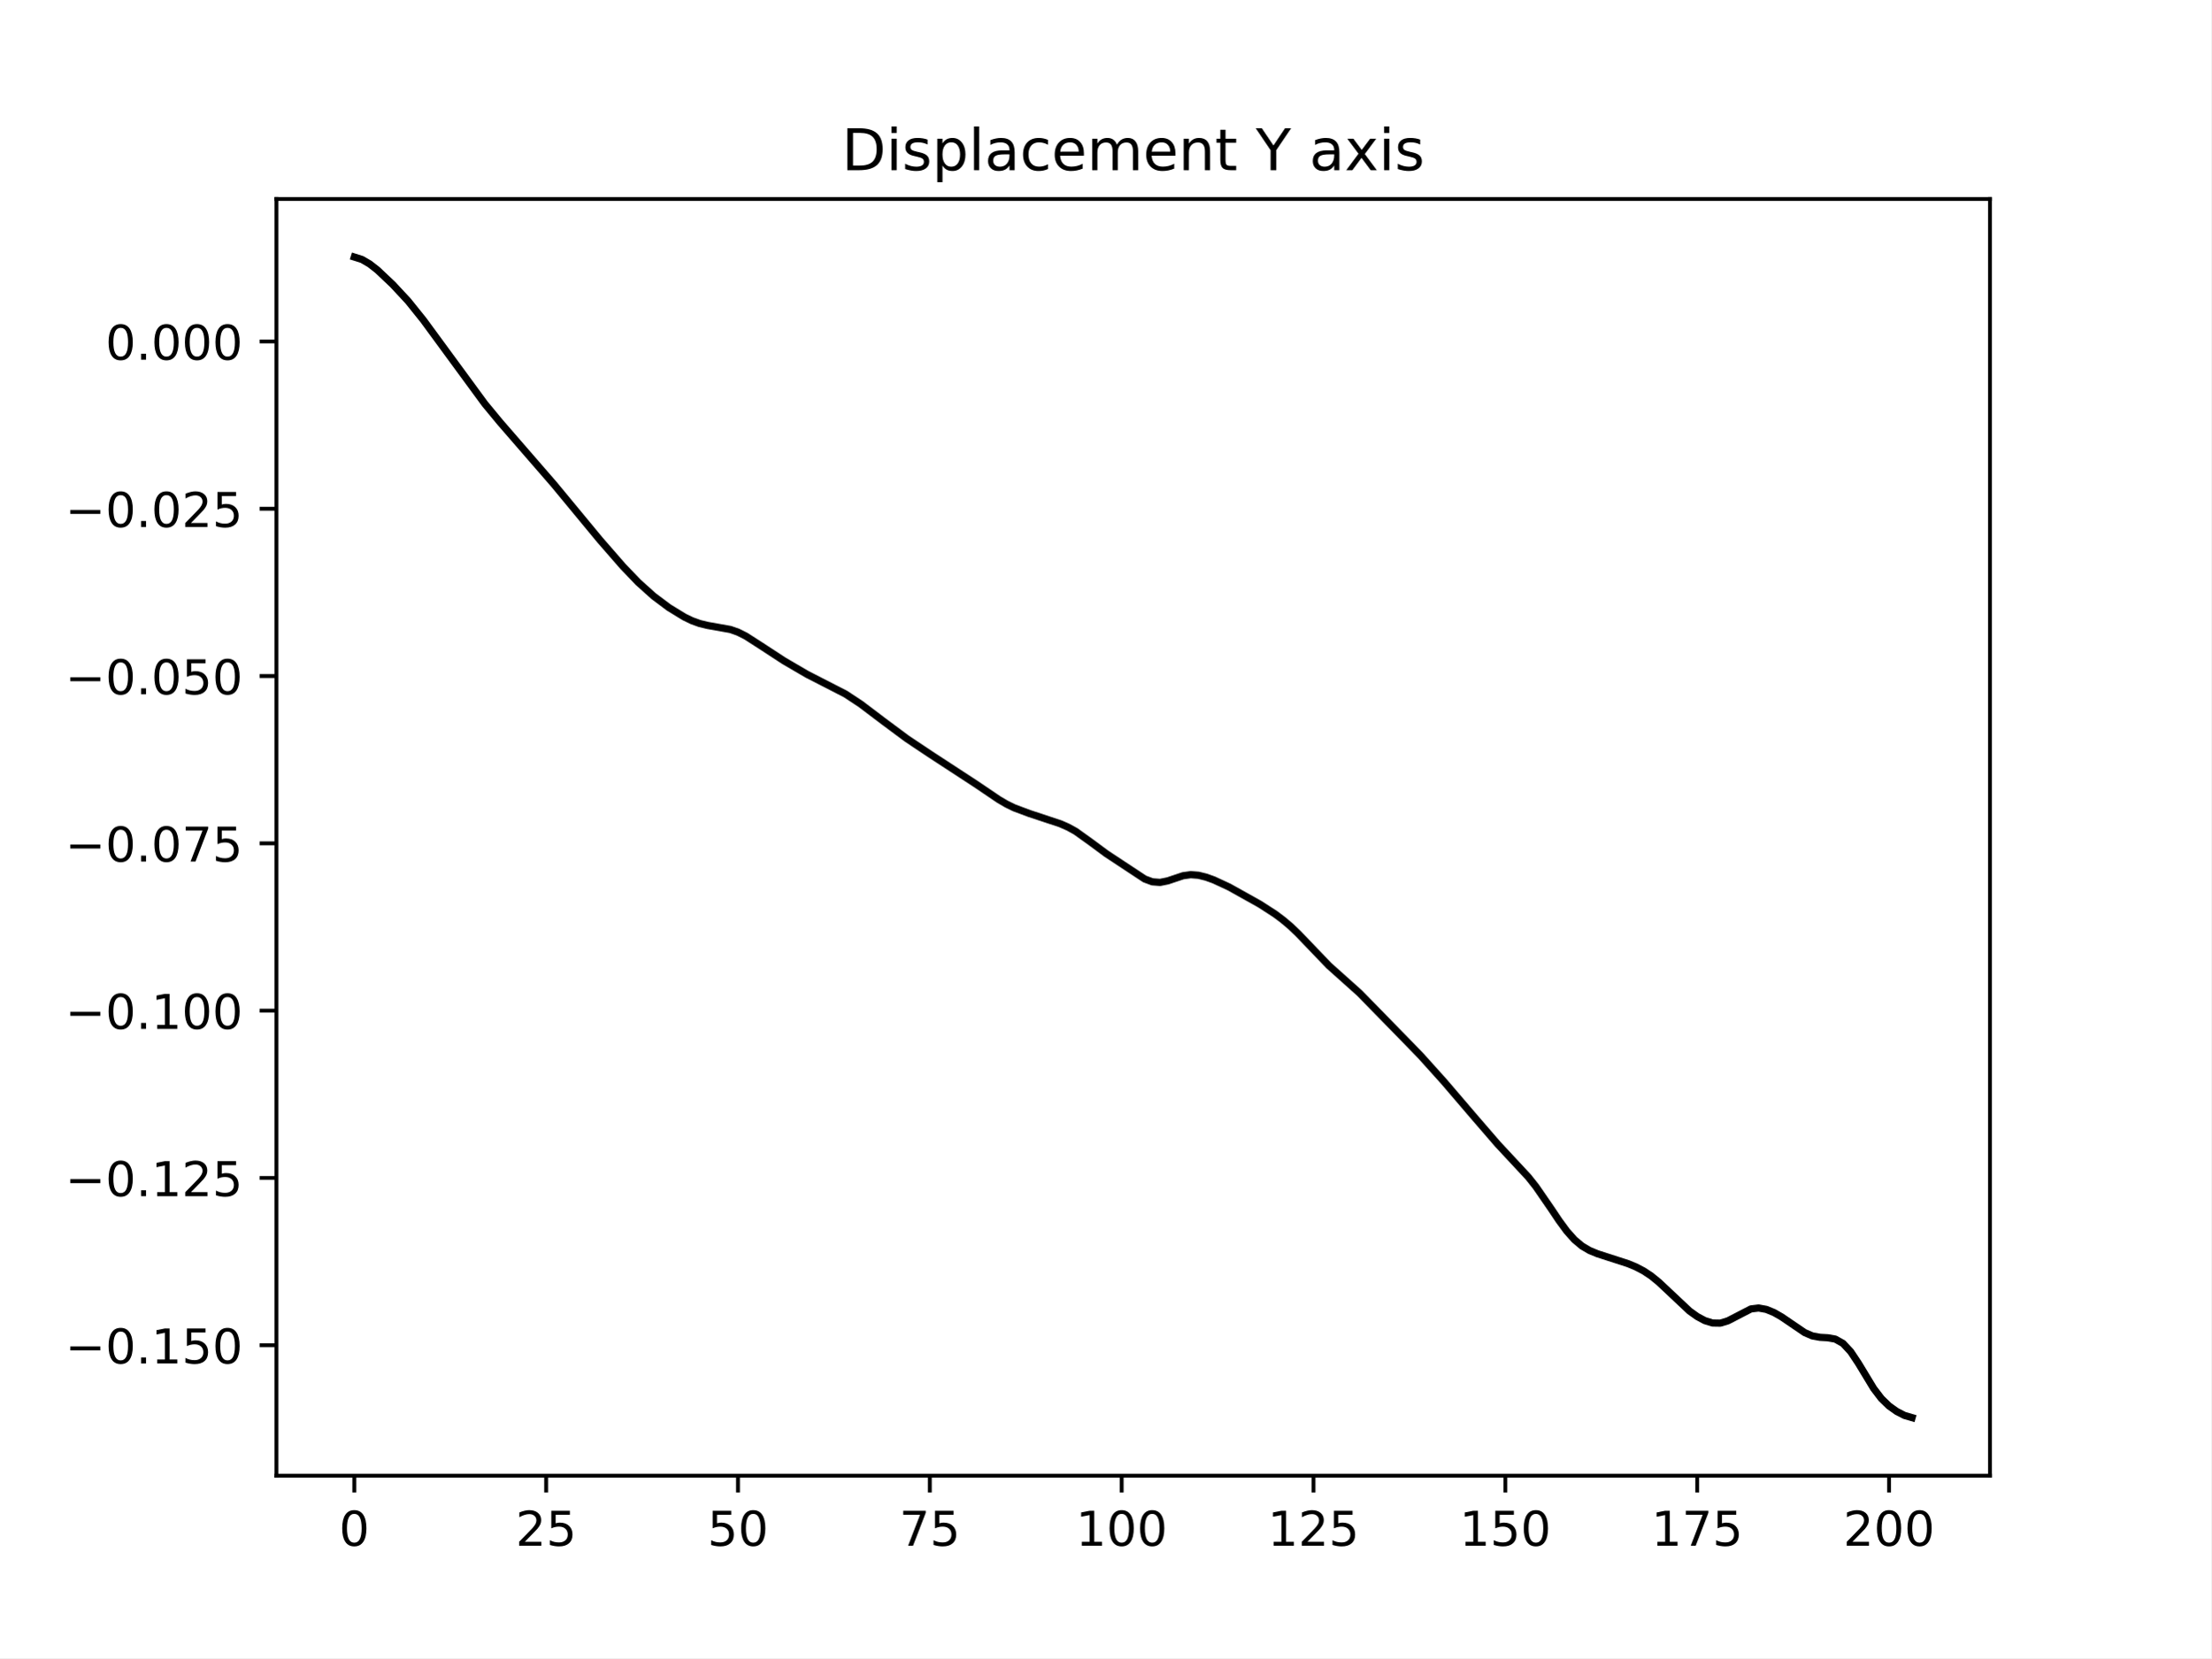
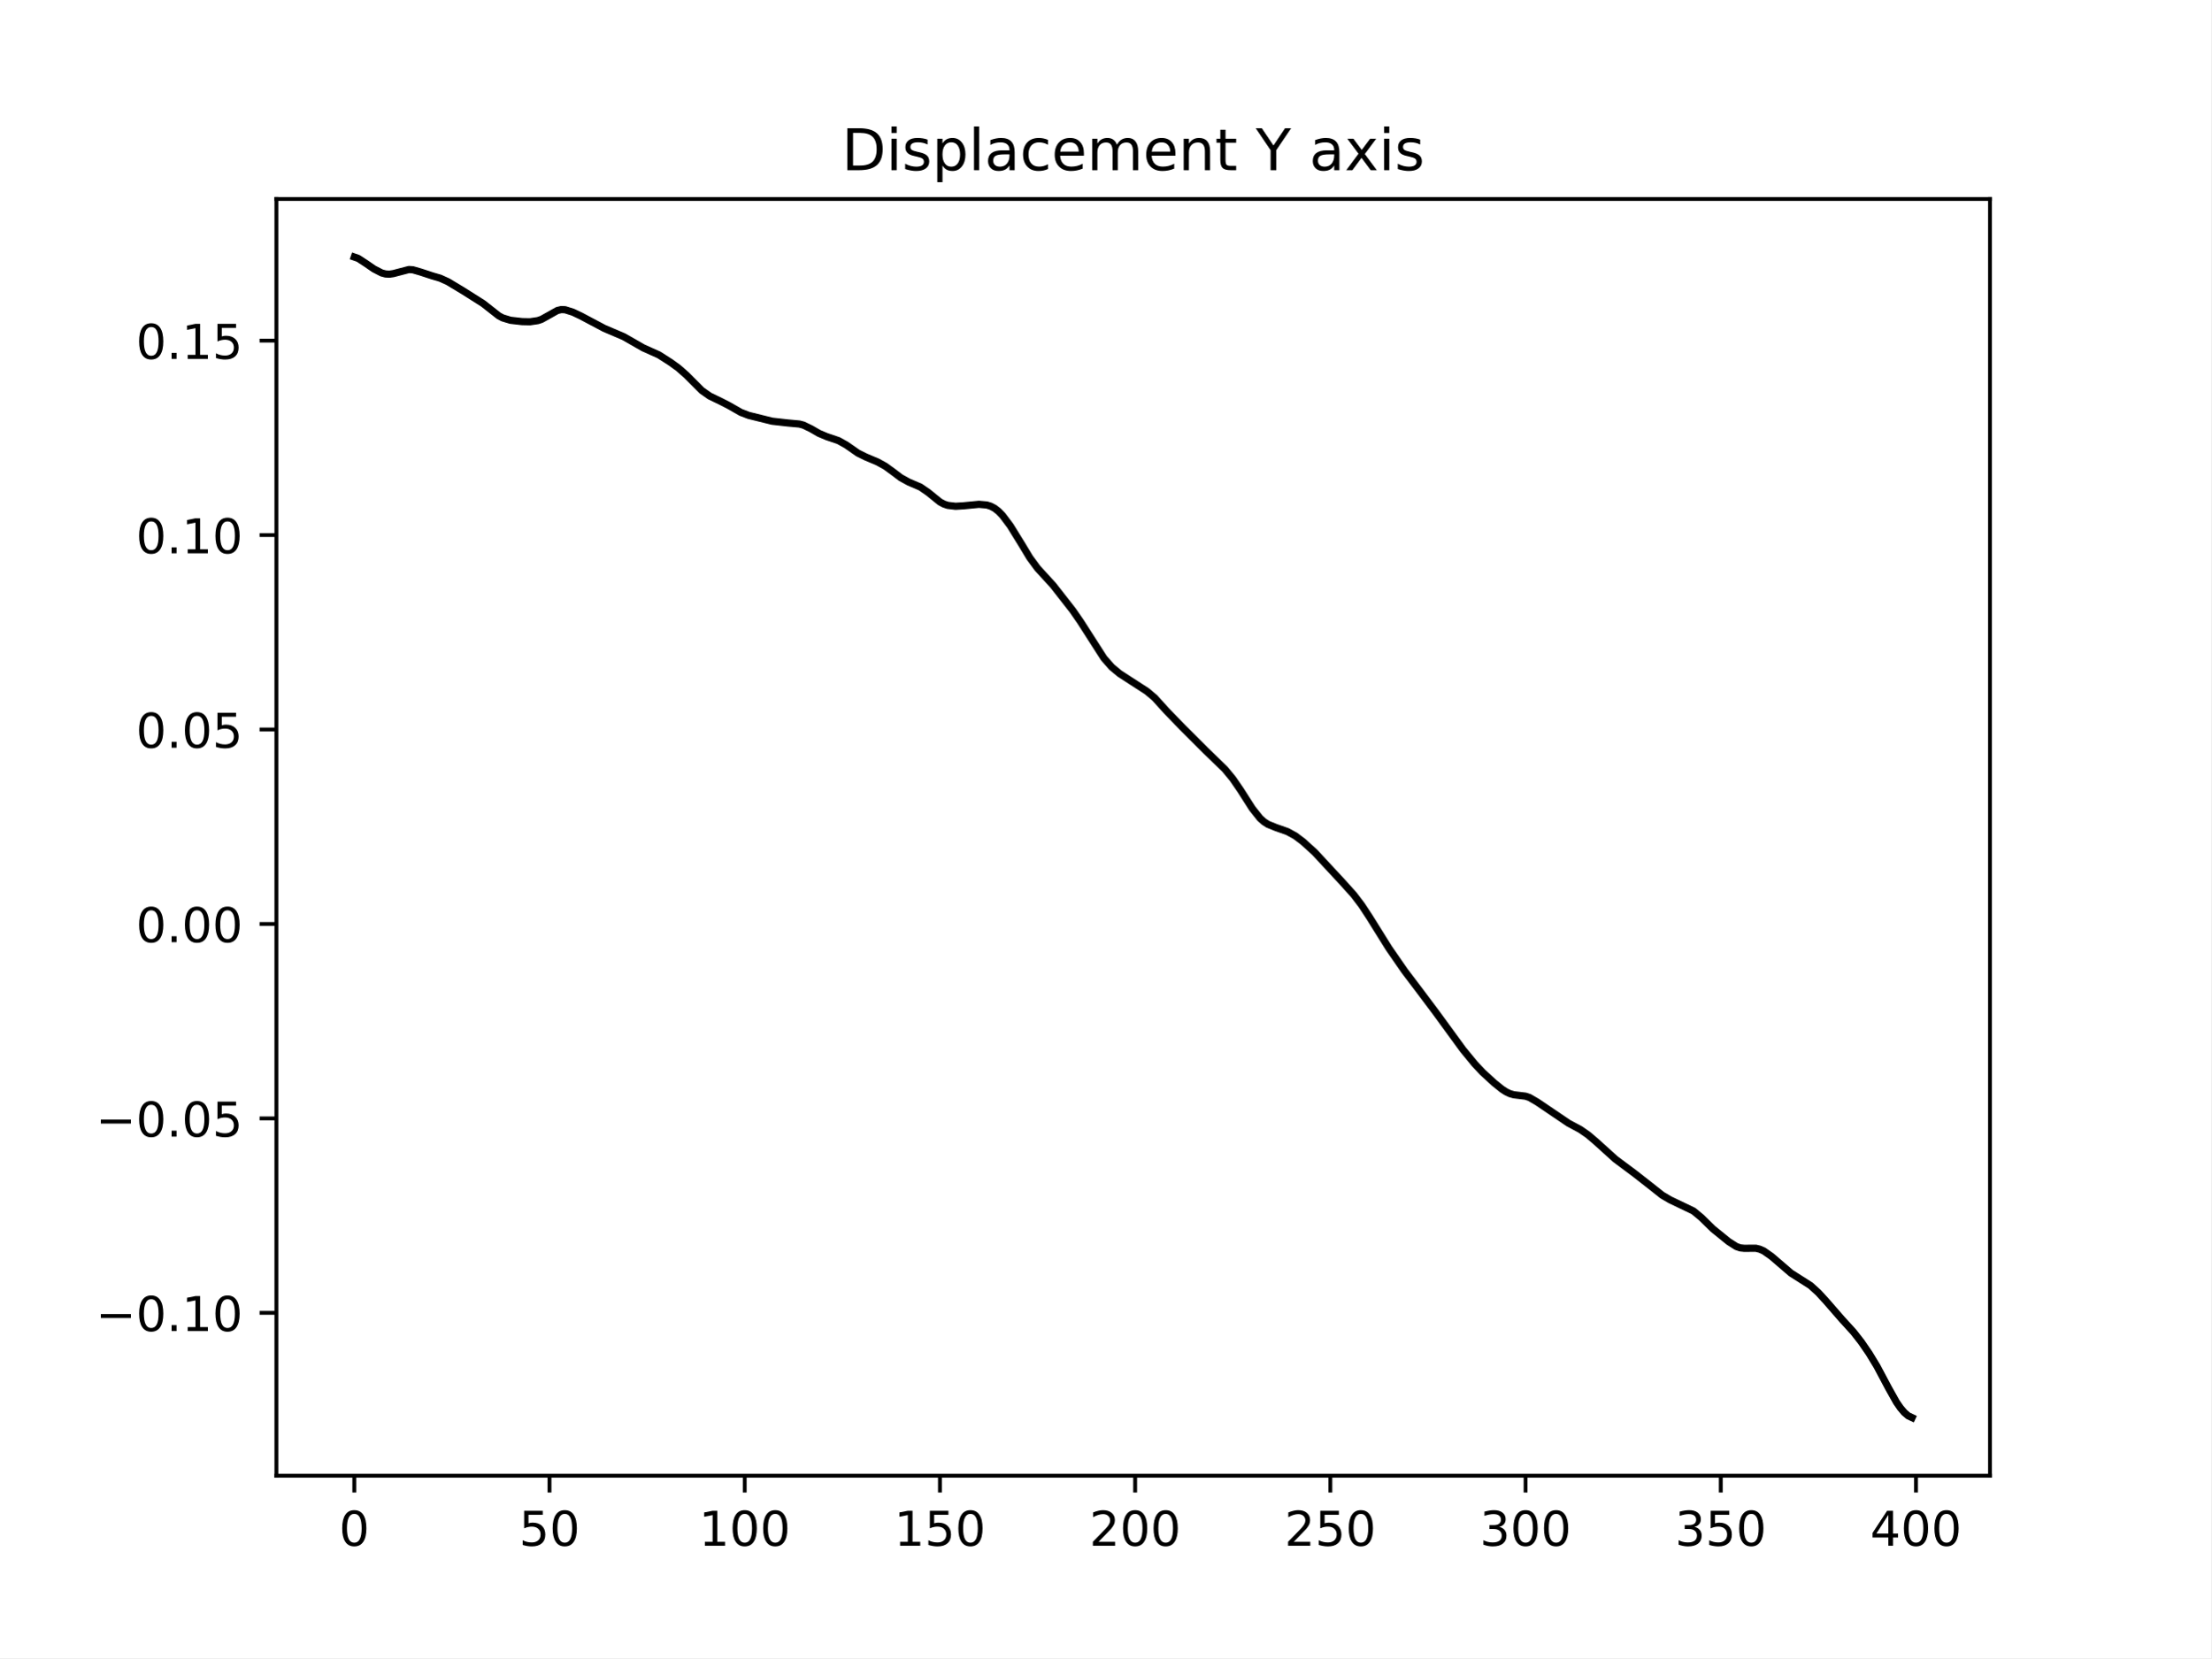
<svg xmlns="http://www.w3.org/2000/svg" xmlns:xlink="http://www.w3.org/1999/xlink" width="460.8pt" height="345.6pt" viewBox="0 0 460.8 345.6" version="1.1">
  <defs>
    <style type="text/css">*{stroke-linejoin: round; stroke-linecap: butt}</style>
  </defs>
  <g id="figure_1">
    <g id="patch_1">
      <path d="M 0 345.6  L 460.8 345.6  L 460.8 0  L 0 0  z " style="fill: #ffffff" />
    </g>
    <g id="axes_1">
      <g id="patch_2">
        <path d="M 57.6 307.584  L 414.72 307.584  L 414.72 41.472  L 57.6 41.472  z " style="fill: #ffffff" />
      </g>
      <g id="matplotlib.axis_1">
        <g id="xtick_1">
          <g id="line2d_1">
            <defs>
-               <path id="mbec1a6a274" d="M 0 0  L 0 3.5  " style="stroke: #000000; stroke-width: 0.8" />
+               <path id="mae098bf46d" d="M 0 0  L 0 3.5  " style="stroke: #000000; stroke-width: 0.8" />
            </defs>
            <g>
-               <use xlink:href="#mbec1a6a274" x="73.833" y="307.584" style="stroke: #000000; stroke-width: 0.8" />
+               <use xlink:href="#mae098bf46d" x="73.833" y="307.584" style="stroke: #000000; stroke-width: 0.8" />
            </g>
          </g>
          <g id="text_1">
            <g transform="translate(70.65148 322.1824) scale(0.1 -0.1)">
              <defs>
                <path id="DejaVuSans-30" d="M 2034 4250  Q 1547 4250 1301 3770  Q 1056 3291 1056 2328  Q 1056 1369 1301 889  Q 1547 409 2034 409  Q 2525 409 2770 889  Q 3016 1369 3016 2328  Q 3016 3291 2770 3770  Q 2525 4250 2034 4250  z M 2034 4750  Q 2819 4750 3233 4129  Q 3647 3509 3647 2328  Q 3647 1150 3233 529  Q 2819 -91 2034 -91  Q 1250 -91 836 529  Q 422 1150 422 2328  Q 422 3509 836 4129  Q 1250 4750 2034 4750  z " transform="scale(0.015625)" />
              </defs>
              <use xlink:href="#DejaVuSans-30" />
            </g>
          </g>
        </g>
        <g id="xtick_2">
          <g id="line2d_2">
            <g>
-               <use xlink:href="#mbec1a6a274" x="113.815" y="307.584" style="stroke: #000000; stroke-width: 0.8" />
+               <use xlink:href="#mae098bf46d" x="114.516" y="307.584" style="stroke: #000000; stroke-width: 0.8" />
            </g>
          </g>
          <g id="text_2">
-             <g transform="translate(107.4523 322.1824) scale(0.1 -0.1)">
+             <g transform="translate(108.1538 322.1824) scale(0.1 -0.1)">
+               <defs>
+                 <path id="DejaVuSans-35" d="M 691 4666  L 3169 4666  L 3169 4134  L 1269 4134  L 1269 2991  Q 1406 3038 1543 3061  Q 1681 3084 1819 3084  Q 2600 3084 3056 2656  Q 3513 2228 3513 1497  Q 3513 744 3044 326  Q 2575 -91 1722 -91  Q 1428 -91 1123 -41  Q 819 9 494 109  L 494 744  Q 775 591 1075 516  Q 1375 441 1709 441  Q 2250 441 2565 725  Q 2881 1009 2881 1497  Q 2881 1984 2565 2268  Q 2250 2553 1709 2553  Q 1456 2553 1204 2497  Q 953 2441 691 2322  L 691 4666  z " transform="scale(0.015625)" />
+               </defs>
+               <use xlink:href="#DejaVuSans-35" />
+               <use xlink:href="#DejaVuSans-30" x="63.623" />
+             </g>
+           </g>
+         </g>
+         <g id="xtick_3">
+           <g id="line2d_3">
+             <g>
+               <use xlink:href="#mae098bf46d" x="155.2" y="307.584" style="stroke: #000000; stroke-width: 0.8" />
+             </g>
+           </g>
+           <g id="text_3">
+             <g transform="translate(145.656 322.1824) scale(0.1 -0.1)">
+               <defs>
+                 <path id="DejaVuSans-31" d="M 794 531  L 1825 531  L 1825 4091  L 703 3866  L 703 4441  L 1819 4666  L 2450 4666  L 2450 531  L 3481 531  L 3481 0  L 794 0  L 794 531  z " transform="scale(0.015625)" />
+               </defs>
+               <use xlink:href="#DejaVuSans-31" />
+               <use xlink:href="#DejaVuSans-30" x="63.623" />
+               <use xlink:href="#DejaVuSans-30" x="127.246" />
+             </g>
+           </g>
+         </g>
+         <g id="xtick_4">
+           <g id="line2d_4">
+             <g>
+               <use xlink:href="#mae098bf46d" x="195.883" y="307.584" style="stroke: #000000; stroke-width: 0.8" />
+             </g>
+           </g>
+           <g id="text_4">
+             <g transform="translate(186.3396 322.1824) scale(0.1 -0.1)">
+               <use xlink:href="#DejaVuSans-31" />
+               <use xlink:href="#DejaVuSans-35" x="63.623" />
+               <use xlink:href="#DejaVuSans-30" x="127.246" />
+             </g>
+           </g>
+         </g>
+         <g id="xtick_5">
+           <g id="line2d_5">
+             <g>
+               <use xlink:href="#mae098bf46d" x="236.567" y="307.584" style="stroke: #000000; stroke-width: 0.8" />
+             </g>
+           </g>
+           <g id="text_5">
+             <g transform="translate(227.0231 322.1824) scale(0.1 -0.1)">
              <defs>
                <path id="DejaVuSans-32" d="M 1228 531  L 3431 531  L 3431 0  L 469 0  L 469 531  Q 828 903 1448 1529  Q 2069 2156 2228 2338  Q 2531 2678 2651 2914  Q 2772 3150 2772 3378  Q 2772 3750 2511 3984  Q 2250 4219 1831 4219  Q 1534 4219 1204 4116  Q 875 4013 500 3803  L 500 4441  Q 881 4594 1212 4672  Q 1544 4750 1819 4750  Q 2544 4750 2975 4387  Q 3406 4025 3406 3419  Q 3406 3131 3298 2873  Q 3191 2616 2906 2266  Q 2828 2175 2409 1742  Q 1991 1309 1228 531  z " transform="scale(0.015625)" />
-                 <path id="DejaVuSans-35" d="M 691 4666  L 3169 4666  L 3169 4134  L 1269 4134  L 1269 2991  Q 1406 3038 1543 3061  Q 1681 3084 1819 3084  Q 2600 3084 3056 2656  Q 3513 2228 3513 1497  Q 3513 744 3044 326  Q 2575 -91 1722 -91  Q 1428 -91 1123 -41  Q 819 9 494 109  L 494 744  Q 775 591 1075 516  Q 1375 441 1709 441  Q 2250 441 2565 725  Q 2881 1009 2881 1497  Q 2881 1984 2565 2268  Q 2250 2553 1709 2553  Q 1456 2553 1204 2497  Q 953 2441 691 2322  L 691 4666  z " transform="scale(0.015625)" />
-               </defs>
+               </defs>
+               <use xlink:href="#DejaVuSans-32" />
+               <use xlink:href="#DejaVuSans-30" x="63.623" />
+               <use xlink:href="#DejaVuSans-30" x="127.246" />
+             </g>
+           </g>
+         </g>
+         <g id="xtick_6">
+           <g id="line2d_6">
+             <g>
+               <use xlink:href="#mae098bf46d" x="277.25" y="307.584" style="stroke: #000000; stroke-width: 0.8" />
+             </g>
+           </g>
+           <g id="text_6">
+             <g transform="translate(267.7066 322.1824) scale(0.1 -0.1)">
              <use xlink:href="#DejaVuSans-32" />
              <use xlink:href="#DejaVuSans-35" x="63.623" />
-             </g>
-           </g>
-         </g>
-         <g id="xtick_3">
-           <g id="line2d_3">
-             <g>
-               <use xlink:href="#mbec1a6a274" x="153.797" y="307.584" style="stroke: #000000; stroke-width: 0.8" />
-             </g>
-           </g>
-           <g id="text_3">
-             <g transform="translate(147.4344 322.1824) scale(0.1 -0.1)">
-               <use xlink:href="#DejaVuSans-35" />
-               <use xlink:href="#DejaVuSans-30" x="63.623" />
-             </g>
-           </g>
-         </g>
-         <g id="xtick_4">
-           <g id="line2d_4">
-             <g>
-               <use xlink:href="#mbec1a6a274" x="193.779" y="307.584" style="stroke: #000000; stroke-width: 0.8" />
-             </g>
-           </g>
-           <g id="text_4">
-             <g transform="translate(187.4165 322.1824) scale(0.1 -0.1)">
-               <defs>
-                 <path id="DejaVuSans-37" d="M 525 4666  L 3525 4666  L 3525 4397  L 1831 0  L 1172 0  L 2766 4134  L 525 4134  L 525 4666  z " transform="scale(0.015625)" />
-               </defs>
-               <use xlink:href="#DejaVuSans-37" />
-               <use xlink:href="#DejaVuSans-35" x="63.623" />
-             </g>
-           </g>
-         </g>
-         <g id="xtick_5">
-           <g id="line2d_5">
-             <g>
-               <use xlink:href="#mbec1a6a274" x="233.761" y="307.584" style="stroke: #000000; stroke-width: 0.8" />
-             </g>
-           </g>
-           <g id="text_5">
-             <g transform="translate(224.2173 322.1824) scale(0.1 -0.1)">
-               <defs>
-                 <path id="DejaVuSans-31" d="M 794 531  L 1825 531  L 1825 4091  L 703 3866  L 703 4441  L 1819 4666  L 2450 4666  L 2450 531  L 3481 531  L 3481 0  L 794 0  L 794 531  z " transform="scale(0.015625)" />
-               </defs>
-               <use xlink:href="#DejaVuSans-31" />
-               <use xlink:href="#DejaVuSans-30" x="63.623" />
-               <use xlink:href="#DejaVuSans-30" x="127.246" />
-             </g>
-           </g>
-         </g>
-         <g id="xtick_6">
-           <g id="line2d_6">
-             <g>
-               <use xlink:href="#mbec1a6a274" x="273.743" y="307.584" style="stroke: #000000; stroke-width: 0.8" />
-             </g>
-           </g>
-           <g id="text_6">
-             <g transform="translate(264.1994 322.1824) scale(0.1 -0.1)">
-               <use xlink:href="#DejaVuSans-31" />
-               <use xlink:href="#DejaVuSans-32" x="63.623" />
-               <use xlink:href="#DejaVuSans-35" x="127.246" />
+               <use xlink:href="#DejaVuSans-30" x="127.246" />
            </g>
          </g>
        </g>
        <g id="xtick_7">
          <g id="line2d_7">
            <g>
-               <use xlink:href="#mbec1a6a274" x="313.725" y="307.584" style="stroke: #000000; stroke-width: 0.8" />
+               <use xlink:href="#mae098bf46d" x="317.934" y="307.584" style="stroke: #000000; stroke-width: 0.8" />
            </g>
          </g>
          <g id="text_7">
-             <g transform="translate(304.1815 322.1824) scale(0.1 -0.1)">
-               <use xlink:href="#DejaVuSans-31" />
-               <use xlink:href="#DejaVuSans-35" x="63.623" />
+             <g transform="translate(308.3901 322.1824) scale(0.1 -0.1)">
+               <defs>
+                 <path id="DejaVuSans-33" d="M 2597 2516  Q 3050 2419 3304 2112  Q 3559 1806 3559 1356  Q 3559 666 3084 287  Q 2609 -91 1734 -91  Q 1441 -91 1130 -33  Q 819 25 488 141  L 488 750  Q 750 597 1062 519  Q 1375 441 1716 441  Q 2309 441 2620 675  Q 2931 909 2931 1356  Q 2931 1769 2642 2001  Q 2353 2234 1838 2234  L 1294 2234  L 1294 2753  L 1863 2753  Q 2328 2753 2575 2939  Q 2822 3125 2822 3475  Q 2822 3834 2567 4026  Q 2313 4219 1838 4219  Q 1578 4219 1281 4162  Q 984 4106 628 3988  L 628 4550  Q 988 4650 1302 4700  Q 1616 4750 1894 4750  Q 2613 4750 3031 4423  Q 3450 4097 3450 3541  Q 3450 3153 3228 2886  Q 3006 2619 2597 2516  z " transform="scale(0.015625)" />
+               </defs>
+               <use xlink:href="#DejaVuSans-33" />
+               <use xlink:href="#DejaVuSans-30" x="63.623" />
              <use xlink:href="#DejaVuSans-30" x="127.246" />
            </g>
          </g>
        </g>
        <g id="xtick_8">
          <g id="line2d_8">
            <g>
-               <use xlink:href="#mbec1a6a274" x="353.707" y="307.584" style="stroke: #000000; stroke-width: 0.8" />
+               <use xlink:href="#mae098bf46d" x="358.617" y="307.584" style="stroke: #000000; stroke-width: 0.8" />
            </g>
          </g>
          <g id="text_8">
-             <g transform="translate(344.1636 322.1824) scale(0.1 -0.1)">
-               <use xlink:href="#DejaVuSans-31" />
-               <use xlink:href="#DejaVuSans-37" x="63.623" />
-               <use xlink:href="#DejaVuSans-35" x="127.246" />
+             <g transform="translate(349.0737 322.1824) scale(0.1 -0.1)">
+               <use xlink:href="#DejaVuSans-33" />
+               <use xlink:href="#DejaVuSans-35" x="63.623" />
+               <use xlink:href="#DejaVuSans-30" x="127.246" />
            </g>
          </g>
        </g>
        <g id="xtick_9">
          <g id="line2d_9">
            <g>
-               <use xlink:href="#mbec1a6a274" x="393.689" y="307.584" style="stroke: #000000; stroke-width: 0.8" />
+               <use xlink:href="#mae098bf46d" x="399.301" y="307.584" style="stroke: #000000; stroke-width: 0.8" />
            </g>
          </g>
          <g id="text_9">
-             <g transform="translate(384.1457 322.1824) scale(0.1 -0.1)">
-               <use xlink:href="#DejaVuSans-32" />
+             <g transform="translate(389.7572 322.1824) scale(0.1 -0.1)">
+               <defs>
+                 <path id="DejaVuSans-34" d="M 2419 4116  L 825 1625  L 2419 1625  L 2419 4116  z M 2253 4666  L 3047 4666  L 3047 1625  L 3713 1625  L 3713 1100  L 3047 1100  L 3047 0  L 2419 0  L 2419 1100  L 313 1100  L 313 1709  L 2253 4666  z " transform="scale(0.015625)" />
+               </defs>
+               <use xlink:href="#DejaVuSans-34" />
              <use xlink:href="#DejaVuSans-30" x="63.623" />
              <use xlink:href="#DejaVuSans-30" x="127.246" />
            </g>
          </g>
        </g>
      </g>
      <g id="matplotlib.axis_2">
        <g id="ytick_1">
          <g id="line2d_10">
            <defs>
-               <path id="m99a77e7b41" d="M 0 0  L -3.5 0  " style="stroke: #000000; stroke-width: 0.8" />
+               <path id="mee59abb2b7" d="M 0 0  L -3.5 0  " style="stroke: #000000; stroke-width: 0.8" />
            </defs>
            <g>
-               <use xlink:href="#m99a77e7b41" x="57.6" y="280.39" style="stroke: #000000; stroke-width: 0.8" />
+               <use xlink:href="#mee59abb2b7" x="57.6" y="273.636" style="stroke: #000000; stroke-width: 0.8" />
            </g>
          </g>
          <g id="text_10">
-             <g transform="translate(13.59219 284.1896) scale(0.1 -0.1)">
+             <g transform="translate(19.95469 277.4355) scale(0.1 -0.1)">
              <defs>
                <path id="DejaVuSans-2212" d="M 678 2272  L 4684 2272  L 4684 1741  L 678 1741  L 678 2272  z " transform="scale(0.015625)" />
                <path id="DejaVuSans-2e" d="M 684 794  L 1344 794  L 1344 0  L 684 0  L 684 794  z " transform="scale(0.015625)" />
              </defs>
-               <use xlink:href="#DejaVuSans-2212" />
-               <use xlink:href="#DejaVuSans-30" x="83.789" />
-               <use xlink:href="#DejaVuSans-2e" x="147.412" />
-               <use xlink:href="#DejaVuSans-31" x="179.199" />
-               <use xlink:href="#DejaVuSans-35" x="242.822" />
-               <use xlink:href="#DejaVuSans-30" x="306.445" />
-             </g>
-           </g>
-         </g>
-         <g id="ytick_2">
-           <g id="line2d_11">
-             <g>
-               <use xlink:href="#m99a77e7b41" x="57.6" y="245.52" style="stroke: #000000; stroke-width: 0.8" />
-             </g>
-           </g>
-           <g id="text_11">
-             <g transform="translate(13.59219 249.3188) scale(0.1 -0.1)">
-               <use xlink:href="#DejaVuSans-2212" />
-               <use xlink:href="#DejaVuSans-30" x="83.789" />
-               <use xlink:href="#DejaVuSans-2e" x="147.412" />
-               <use xlink:href="#DejaVuSans-31" x="179.199" />
-               <use xlink:href="#DejaVuSans-32" x="242.822" />
-               <use xlink:href="#DejaVuSans-35" x="306.445" />
-             </g>
-           </g>
-         </g>
-         <g id="ytick_3">
-           <g id="line2d_12">
-             <g>
-               <use xlink:href="#m99a77e7b41" x="57.6" y="210.649" style="stroke: #000000; stroke-width: 0.8" />
-             </g>
-           </g>
-           <g id="text_12">
-             <g transform="translate(13.59219 214.448) scale(0.1 -0.1)">
              <use xlink:href="#DejaVuSans-2212" />
              <use xlink:href="#DejaVuSans-30" x="83.789" />
              <use xlink:href="#DejaVuSans-2e" x="147.412" />
              <use xlink:href="#DejaVuSans-31" x="179.199" />
              <use xlink:href="#DejaVuSans-30" x="242.822" />
-               <use xlink:href="#DejaVuSans-30" x="306.445" />
-             </g>
-           </g>
-         </g>
-         <g id="ytick_4">
-           <g id="line2d_13">
-             <g>
-               <use xlink:href="#m99a77e7b41" x="57.6" y="175.778" style="stroke: #000000; stroke-width: 0.8" />
-             </g>
-           </g>
-           <g id="text_13">
-             <g transform="translate(13.59219 179.5772) scale(0.1 -0.1)">
-               <use xlink:href="#DejaVuSans-2212" />
-               <use xlink:href="#DejaVuSans-30" x="83.789" />
-               <use xlink:href="#DejaVuSans-2e" x="147.412" />
-               <use xlink:href="#DejaVuSans-30" x="179.199" />
-               <use xlink:href="#DejaVuSans-37" x="242.822" />
-               <use xlink:href="#DejaVuSans-35" x="306.445" />
-             </g>
-           </g>
-         </g>
-         <g id="ytick_5">
-           <g id="line2d_14">
-             <g>
-               <use xlink:href="#m99a77e7b41" x="57.6" y="140.907" style="stroke: #000000; stroke-width: 0.8" />
-             </g>
-           </g>
-           <g id="text_14">
-             <g transform="translate(13.59219 144.7065) scale(0.1 -0.1)">
+             </g>
+           </g>
+         </g>
+         <g id="ytick_2">
+           <g id="line2d_11">
+             <g>
+               <use xlink:href="#mee59abb2b7" x="57.6" y="233.108" style="stroke: #000000; stroke-width: 0.8" />
+             </g>
+           </g>
+           <g id="text_11">
+             <g transform="translate(19.95469 236.9069) scale(0.1 -0.1)">
              <use xlink:href="#DejaVuSans-2212" />
              <use xlink:href="#DejaVuSans-30" x="83.789" />
              <use xlink:href="#DejaVuSans-2e" x="147.412" />
              <use xlink:href="#DejaVuSans-30" x="179.199" />
              <use xlink:href="#DejaVuSans-35" x="242.822" />
-               <use xlink:href="#DejaVuSans-30" x="306.445" />
-             </g>
-           </g>
-         </g>
-         <g id="ytick_6">
-           <g id="line2d_15">
-             <g>
-               <use xlink:href="#m99a77e7b41" x="57.6" y="106.036" style="stroke: #000000; stroke-width: 0.8" />
-             </g>
-           </g>
-           <g id="text_15">
-             <g transform="translate(13.59219 109.8357) scale(0.1 -0.1)">
-               <use xlink:href="#DejaVuSans-2212" />
-               <use xlink:href="#DejaVuSans-30" x="83.789" />
-               <use xlink:href="#DejaVuSans-2e" x="147.412" />
-               <use xlink:href="#DejaVuSans-30" x="179.199" />
-               <use xlink:href="#DejaVuSans-32" x="242.822" />
-               <use xlink:href="#DejaVuSans-35" x="306.445" />
-             </g>
-           </g>
-         </g>
-         <g id="ytick_7">
-           <g id="line2d_16">
-             <g>
-               <use xlink:href="#m99a77e7b41" x="57.6" y="71.166" style="stroke: #000000; stroke-width: 0.8" />
-             </g>
-           </g>
-           <g id="text_16">
-             <g transform="translate(21.97188 74.96487) scale(0.1 -0.1)">
+             </g>
+           </g>
+         </g>
+         <g id="ytick_3">
+           <g id="line2d_12">
+             <g>
+               <use xlink:href="#mee59abb2b7" x="57.6" y="192.579" style="stroke: #000000; stroke-width: 0.8" />
+             </g>
+           </g>
+           <g id="text_12">
+             <g transform="translate(28.33438 196.3784) scale(0.1 -0.1)">
              <use xlink:href="#DejaVuSans-30" />
              <use xlink:href="#DejaVuSans-2e" x="63.623" />
              <use xlink:href="#DejaVuSans-30" x="95.41" />
              <use xlink:href="#DejaVuSans-30" x="159.033" />
-               <use xlink:href="#DejaVuSans-30" x="222.656" />
-             </g>
-           </g>
-         </g>
-       </g>
-       <g id="line2d_17">
-         <path d="M 73.833 53.568  L 75.432 54.075  L 77.031 55.011  L 78.631 56.259  L 81.829 59.281  L 85.028 62.72  L 88.226 66.702  L 101.021 84.149  L 104.219 88.019  L 115.414 100.922  L 125.01 112.529  L 129.808 118.038  L 133.006 121.374  L 136.205 124.245  L 139.403 126.641  L 142.602 128.599  L 144.201 129.37  L 145.8 129.952  L 147.4 130.344  L 152.198 131.197  L 153.797 131.758  L 155.396 132.556  L 158.595 134.612  L 163.393 137.745  L 168.19 140.545  L 176.187 144.645  L 179.385 146.752  L 184.183 150.383  L 188.981 153.949  L 193.779 157.155  L 203.375 163.42  L 208.173 166.668  L 209.772 167.6  L 211.371 168.382  L 214.57 169.576  L 220.967 171.693  L 222.566 172.393  L 224.165 173.271  L 227.364 175.563  L 230.563 177.933  L 238.559 183.208  L 240.158 183.798  L 241.757 183.921  L 243.357 183.599  L 246.555 182.53  L 248.155 182.308  L 249.754 182.43  L 251.353 182.827  L 252.952 183.4  L 256.151 184.884  L 262.548 188.457  L 265.747 190.519  L 267.346 191.719  L 268.945 193.067  L 270.545 194.593  L 276.942 201.263  L 283.339 206.99  L 292.935 216.809  L 296.133 220.106  L 300.931 225.441  L 307.328 232.917  L 312.126 238.473  L 318.523 245.348  L 320.122 247.371  L 323.321 252.017  L 324.92 254.408  L 326.52 256.59  L 328.119 258.39  L 329.718 259.733  L 331.317 260.669  L 332.917 261.326  L 339.314 263.394  L 340.913 264.062  L 342.512 264.892  L 344.112 265.947  L 345.711 267.249  L 352.108 273.265  L 353.707 274.409  L 355.307 275.269  L 356.906 275.764  L 358.505 275.792  L 360.104 275.307  L 364.902 272.824  L 366.502 272.631  L 368.101 272.92  L 369.7 273.577  L 371.299 274.49  L 376.097 277.753  L 377.697 278.45  L 379.296 278.747  L 380.895 278.835  L 382.494 279.118  L 384.094 280.017  L 385.693 281.731  L 387.292 284.135  L 390.491 289.412  L 392.09 291.505  L 393.689 293.058  L 395.289 294.194  L 396.888 295.019  L 398.487 295.488  L 398.487 295.488  " clip-path="url(#p278fe0cf6f)" style="fill: none; stroke: #000000; stroke-width: 1.5; stroke-linecap: square" />
+             </g>
+           </g>
+         </g>
+         <g id="ytick_4">
+           <g id="line2d_13">
+             <g>
+               <use xlink:href="#mee59abb2b7" x="57.6" y="152.051" style="stroke: #000000; stroke-width: 0.8" />
+             </g>
+           </g>
+           <g id="text_13">
+             <g transform="translate(28.33438 155.8498) scale(0.1 -0.1)">
+               <use xlink:href="#DejaVuSans-30" />
+               <use xlink:href="#DejaVuSans-2e" x="63.623" />
+               <use xlink:href="#DejaVuSans-30" x="95.41" />
+               <use xlink:href="#DejaVuSans-35" x="159.033" />
+             </g>
+           </g>
+         </g>
+         <g id="ytick_5">
+           <g id="line2d_14">
+             <g>
+               <use xlink:href="#mee59abb2b7" x="57.6" y="111.522" style="stroke: #000000; stroke-width: 0.8" />
+             </g>
+           </g>
+           <g id="text_14">
+             <g transform="translate(28.33438 115.3212) scale(0.1 -0.1)">
+               <use xlink:href="#DejaVuSans-30" />
+               <use xlink:href="#DejaVuSans-2e" x="63.623" />
+               <use xlink:href="#DejaVuSans-31" x="95.41" />
+               <use xlink:href="#DejaVuSans-30" x="159.033" />
+             </g>
+           </g>
+         </g>
+         <g id="ytick_6">
+           <g id="line2d_15">
+             <g>
+               <use xlink:href="#mee59abb2b7" x="57.6" y="70.993" style="stroke: #000000; stroke-width: 0.8" />
+             </g>
+           </g>
+           <g id="text_15">
+             <g transform="translate(28.33438 74.79269) scale(0.1 -0.1)">
+               <use xlink:href="#DejaVuSans-30" />
+               <use xlink:href="#DejaVuSans-2e" x="63.623" />
+               <use xlink:href="#DejaVuSans-31" x="95.41" />
+               <use xlink:href="#DejaVuSans-35" x="159.033" />
+             </g>
+           </g>
+         </g>
+       </g>
+       <g id="line2d_16">
+         <path d="M 73.833 53.568  L 74.646 53.853  L 76.274 54.915  L 77.901 56.037  L 79.528 56.88  L 80.342 57.099  L 81.156 57.146  L 81.969 57.026  L 85.224 56.171  L 86.038 56.227  L 87.665 56.699  L 90.106 57.502  L 91.733 57.98  L 93.361 58.72  L 96.616 60.685  L 100.684 63.264  L 103.939 65.82  L 104.752 66.254  L 106.38 66.751  L 108.821 67.03  L 110.448 67.063  L 112.075 66.823  L 112.889 66.542  L 114.516 65.635  L 116.144 64.718  L 116.957 64.523  L 117.771 64.554  L 119.398 65.07  L 121.026 65.841  L 125.908 68.432  L 129.976 70.17  L 134.044 72.499  L 137.299 73.958  L 139.74 75.519  L 141.367 76.698  L 142.995 78.128  L 146.249 81.386  L 147.877 82.533  L 150.318 83.714  L 151.945 84.552  L 154.386 85.948  L 156.013 86.573  L 160.895 87.784  L 164.15 88.154  L 166.591 88.38  L 167.405 88.593  L 169.032 89.374  L 170.66 90.32  L 172.287 91.004  L 174.728 91.832  L 176.355 92.737  L 178.796 94.437  L 180.424 95.243  L 182.865 96.269  L 184.492 97.166  L 186.119 98.353  L 187.747 99.582  L 189.374 100.471  L 191.815 101.52  L 193.442 102.639  L 195.883 104.619  L 196.697 105.053  L 197.511 105.329  L 199.138 105.522  L 200.765 105.424  L 204.02 105.111  L 205.647 105.254  L 206.461 105.506  L 207.275 105.937  L 208.088 106.571  L 208.902 107.407  L 210.529 109.569  L 212.97 113.523  L 214.598 116.227  L 216.225 118.439  L 219.48 122  L 223.548 127.204  L 225.175 129.56  L 230.057 137.177  L 231.685 139.033  L 233.312 140.386  L 235.753 141.97  L 239.008 144.074  L 240.635 145.442  L 243.076 148.141  L 246.331 151.509  L 251.213 156.388  L 255.281 160.334  L 256.909 162.305  L 258.536 164.681  L 260.977 168.506  L 262.604 170.555  L 263.418 171.28  L 264.232 171.805  L 265.859 172.465  L 268.3 173.323  L 269.927 174.209  L 271.555 175.435  L 273.996 177.65  L 276.437 180.284  L 279.691 183.789  L 282.132 186.502  L 283.76 188.642  L 285.387 191.12  L 289.455 197.641  L 292.71 202.349  L 295.965 206.648  L 299.219 210.988  L 304.915 218.795  L 307.356 221.765  L 308.984 223.501  L 311.425 225.741  L 313.052 227.042  L 313.866 227.569  L 314.679 227.956  L 315.493 228.184  L 317.934 228.481  L 318.748 228.757  L 320.375 229.703  L 326.884 234.11  L 329.325 235.414  L 330.953 236.54  L 332.58 237.923  L 336.648 241.602  L 340.717 244.637  L 343.971 247.185  L 346.412 249.117  L 348.04 250.076  L 352.922 252.413  L 354.549 253.755  L 356.99 256.145  L 360.245 258.784  L 361.872 259.822  L 362.686 260.099  L 363.499 260.185  L 365.94 260.172  L 366.754 260.378  L 367.568 260.737  L 369.195 261.877  L 373.263 265.37  L 377.332 267.959  L 378.959 269.438  L 380.587 271.214  L 383.841 274.958  L 386.282 277.637  L 387.91 279.719  L 389.537 282.091  L 391.164 284.77  L 393.605 289.358  L 395.233 292.26  L 396.046 293.441  L 396.86 294.401  L 397.674 295.105  L 398.487 295.488  L 398.487 295.488  " clip-path="url(#pe35a9e3831)" style="fill: none; stroke: #000000; stroke-width: 1.5; stroke-linecap: square" />
      </g>
      <g id="patch_3">
        <path d="M 57.6 307.584  L 57.6 41.472  " style="fill: none; stroke: #000000; stroke-width: 0.8; stroke-linejoin: miter; stroke-linecap: square" />
      </g>
      <g id="patch_4">
        <path d="M 414.72 307.584  L 414.72 41.472  " style="fill: none; stroke: #000000; stroke-width: 0.8; stroke-linejoin: miter; stroke-linecap: square" />
      </g>
      <g id="patch_5">
        <path d="M 57.6 307.584  L 414.72 307.584  " style="fill: none; stroke: #000000; stroke-width: 0.8; stroke-linejoin: miter; stroke-linecap: square" />
      </g>
      <g id="patch_6">
        <path d="M 57.6 41.472  L 414.72 41.472  " style="fill: none; stroke: #000000; stroke-width: 0.8; stroke-linejoin: miter; stroke-linecap: square" />
      </g>
-       <g id="text_17">
+       <g id="text_16">
        <g transform="translate(175.4137 35.472) scale(0.12 -0.12)">
          <defs>
            <path id="DejaVuSans-44" d="M 1259 4147  L 1259 519  L 2022 519  Q 2988 519 3436 956  Q 3884 1394 3884 2338  Q 3884 3275 3436 3711  Q 2988 4147 2022 4147  L 1259 4147  z M 628 4666  L 1925 4666  Q 3281 4666 3915 4102  Q 4550 3538 4550 2338  Q 4550 1131 3912 565  Q 3275 0 1925 0  L 628 0  L 628 4666  z " transform="scale(0.015625)" />
            <path id="DejaVuSans-69" d="M 603 3500  L 1178 3500  L 1178 0  L 603 0  L 603 3500  z M 603 4863  L 1178 4863  L 1178 4134  L 603 4134  L 603 4863  z " transform="scale(0.015625)" />
            <path id="DejaVuSans-73" d="M 2834 3397  L 2834 2853  Q 2591 2978 2328 3040  Q 2066 3103 1784 3103  Q 1356 3103 1142 2972  Q 928 2841 928 2578  Q 928 2378 1081 2264  Q 1234 2150 1697 2047  L 1894 2003  Q 2506 1872 2764 1633  Q 3022 1394 3022 966  Q 3022 478 2636 193  Q 2250 -91 1575 -91  Q 1294 -91 989 -36  Q 684 19 347 128  L 347 722  Q 666 556 975 473  Q 1284 391 1588 391  Q 1994 391 2212 530  Q 2431 669 2431 922  Q 2431 1156 2273 1281  Q 2116 1406 1581 1522  L 1381 1569  Q 847 1681 609 1914  Q 372 2147 372 2553  Q 372 3047 722 3315  Q 1072 3584 1716 3584  Q 2034 3584 2315 3537  Q 2597 3491 2834 3397  z " transform="scale(0.015625)" />
            <path id="DejaVuSans-70" d="M 1159 525  L 1159 -1331  L 581 -1331  L 581 3500  L 1159 3500  L 1159 2969  Q 1341 3281 1617 3432  Q 1894 3584 2278 3584  Q 2916 3584 3314 3078  Q 3713 2572 3713 1747  Q 3713 922 3314 415  Q 2916 -91 2278 -91  Q 1894 -91 1617 61  Q 1341 213 1159 525  z M 3116 1747  Q 3116 2381 2855 2742  Q 2594 3103 2138 3103  Q 1681 3103 1420 2742  Q 1159 2381 1159 1747  Q 1159 1113 1420 752  Q 1681 391 2138 391  Q 2594 391 2855 752  Q 3116 1113 3116 1747  z " transform="scale(0.015625)" />
            <path id="DejaVuSans-6c" d="M 603 4863  L 1178 4863  L 1178 0  L 603 0  L 603 4863  z " transform="scale(0.015625)" />
            <path id="DejaVuSans-61" d="M 2194 1759  Q 1497 1759 1228 1600  Q 959 1441 959 1056  Q 959 750 1161 570  Q 1363 391 1709 391  Q 2188 391 2477 730  Q 2766 1069 2766 1631  L 2766 1759  L 2194 1759  z M 3341 1997  L 3341 0  L 2766 0  L 2766 531  Q 2569 213 2275 61  Q 1981 -91 1556 -91  Q 1019 -91 701 211  Q 384 513 384 1019  Q 384 1609 779 1909  Q 1175 2209 1959 2209  L 2766 2209  L 2766 2266  Q 2766 2663 2505 2880  Q 2244 3097 1772 3097  Q 1472 3097 1187 3025  Q 903 2953 641 2809  L 641 3341  Q 956 3463 1253 3523  Q 1550 3584 1831 3584  Q 2591 3584 2966 3190  Q 3341 2797 3341 1997  z " transform="scale(0.015625)" />
            <path id="DejaVuSans-63" d="M 3122 3366  L 3122 2828  Q 2878 2963 2633 3030  Q 2388 3097 2138 3097  Q 1578 3097 1268 2742  Q 959 2388 959 1747  Q 959 1106 1268 751  Q 1578 397 2138 397  Q 2388 397 2633 464  Q 2878 531 3122 666  L 3122 134  Q 2881 22 2623 -34  Q 2366 -91 2075 -91  Q 1284 -91 818 406  Q 353 903 353 1747  Q 353 2603 823 3093  Q 1294 3584 2113 3584  Q 2378 3584 2631 3529  Q 2884 3475 3122 3366  z " transform="scale(0.015625)" />
            <path id="DejaVuSans-65" d="M 3597 1894  L 3597 1613  L 953 1613  Q 991 1019 1311 708  Q 1631 397 2203 397  Q 2534 397 2845 478  Q 3156 559 3463 722  L 3463 178  Q 3153 47 2828 -22  Q 2503 -91 2169 -91  Q 1331 -91 842 396  Q 353 884 353 1716  Q 353 2575 817 3079  Q 1281 3584 2069 3584  Q 2775 3584 3186 3129  Q 3597 2675 3597 1894  z M 3022 2063  Q 3016 2534 2758 2815  Q 2500 3097 2075 3097  Q 1594 3097 1305 2825  Q 1016 2553 972 2059  L 3022 2063  z " transform="scale(0.015625)" />
            <path id="DejaVuSans-6d" d="M 3328 2828  Q 3544 3216 3844 3400  Q 4144 3584 4550 3584  Q 5097 3584 5394 3201  Q 5691 2819 5691 2113  L 5691 0  L 5113 0  L 5113 2094  Q 5113 2597 4934 2840  Q 4756 3084 4391 3084  Q 3944 3084 3684 2787  Q 3425 2491 3425 1978  L 3425 0  L 2847 0  L 2847 2094  Q 2847 2600 2669 2842  Q 2491 3084 2119 3084  Q 1678 3084 1418 2786  Q 1159 2488 1159 1978  L 1159 0  L 581 0  L 581 3500  L 1159 3500  L 1159 2956  Q 1356 3278 1631 3431  Q 1906 3584 2284 3584  Q 2666 3584 2933 3390  Q 3200 3197 3328 2828  z " transform="scale(0.015625)" />
            <path id="DejaVuSans-6e" d="M 3513 2113  L 3513 0  L 2938 0  L 2938 2094  Q 2938 2591 2744 2837  Q 2550 3084 2163 3084  Q 1697 3084 1428 2787  Q 1159 2491 1159 1978  L 1159 0  L 581 0  L 581 3500  L 1159 3500  L 1159 2956  Q 1366 3272 1645 3428  Q 1925 3584 2291 3584  Q 2894 3584 3203 3211  Q 3513 2838 3513 2113  z " transform="scale(0.015625)" />
            <path id="DejaVuSans-74" d="M 1172 4494  L 1172 3500  L 2356 3500  L 2356 3053  L 1172 3053  L 1172 1153  Q 1172 725 1289 603  Q 1406 481 1766 481  L 2356 481  L 2356 0  L 1766 0  Q 1100 0 847 248  Q 594 497 594 1153  L 594 3053  L 172 3053  L 172 3500  L 594 3500  L 594 4494  L 1172 4494  z " transform="scale(0.015625)" />
            <path id="DejaVuSans-20" transform="scale(0.015625)" />
            <path id="DejaVuSans-59" d="M -13 4666  L 666 4666  L 1959 2747  L 3244 4666  L 3922 4666  L 2272 2222  L 2272 0  L 1638 0  L 1638 2222  L -13 4666  z " transform="scale(0.015625)" />
            <path id="DejaVuSans-78" d="M 3513 3500  L 2247 1797  L 3578 0  L 2900 0  L 1881 1375  L 863 0  L 184 0  L 1544 1831  L 300 3500  L 978 3500  L 1906 2253  L 2834 3500  L 3513 3500  z " transform="scale(0.015625)" />
          </defs>
          <use xlink:href="#DejaVuSans-44" />
          <use xlink:href="#DejaVuSans-69" x="77.002" />
          <use xlink:href="#DejaVuSans-73" x="104.785" />
          <use xlink:href="#DejaVuSans-70" x="156.885" />
          <use xlink:href="#DejaVuSans-6c" x="220.361" />
          <use xlink:href="#DejaVuSans-61" x="248.145" />
          <use xlink:href="#DejaVuSans-63" x="309.424" />
          <use xlink:href="#DejaVuSans-65" x="364.404" />
          <use xlink:href="#DejaVuSans-6d" x="425.928" />
          <use xlink:href="#DejaVuSans-65" x="523.34" />
          <use xlink:href="#DejaVuSans-6e" x="584.863" />
          <use xlink:href="#DejaVuSans-74" x="648.242" />
          <use xlink:href="#DejaVuSans-20" x="687.451" />
          <use xlink:href="#DejaVuSans-59" x="719.238" />
          <use xlink:href="#DejaVuSans-20" x="780.322" />
          <use xlink:href="#DejaVuSans-61" x="812.109" />
          <use xlink:href="#DejaVuSans-78" x="873.389" />
          <use xlink:href="#DejaVuSans-69" x="932.568" />
          <use xlink:href="#DejaVuSans-73" x="960.352" />
        </g>
      </g>
    </g>
  </g>
  <defs>
-     <clipPath id="p278fe0cf6f">
+     <clipPath id="pe35a9e3831">
      <rect x="57.6" y="41.472" width="357.12" height="266.112" />
    </clipPath>
  </defs>
</svg>
